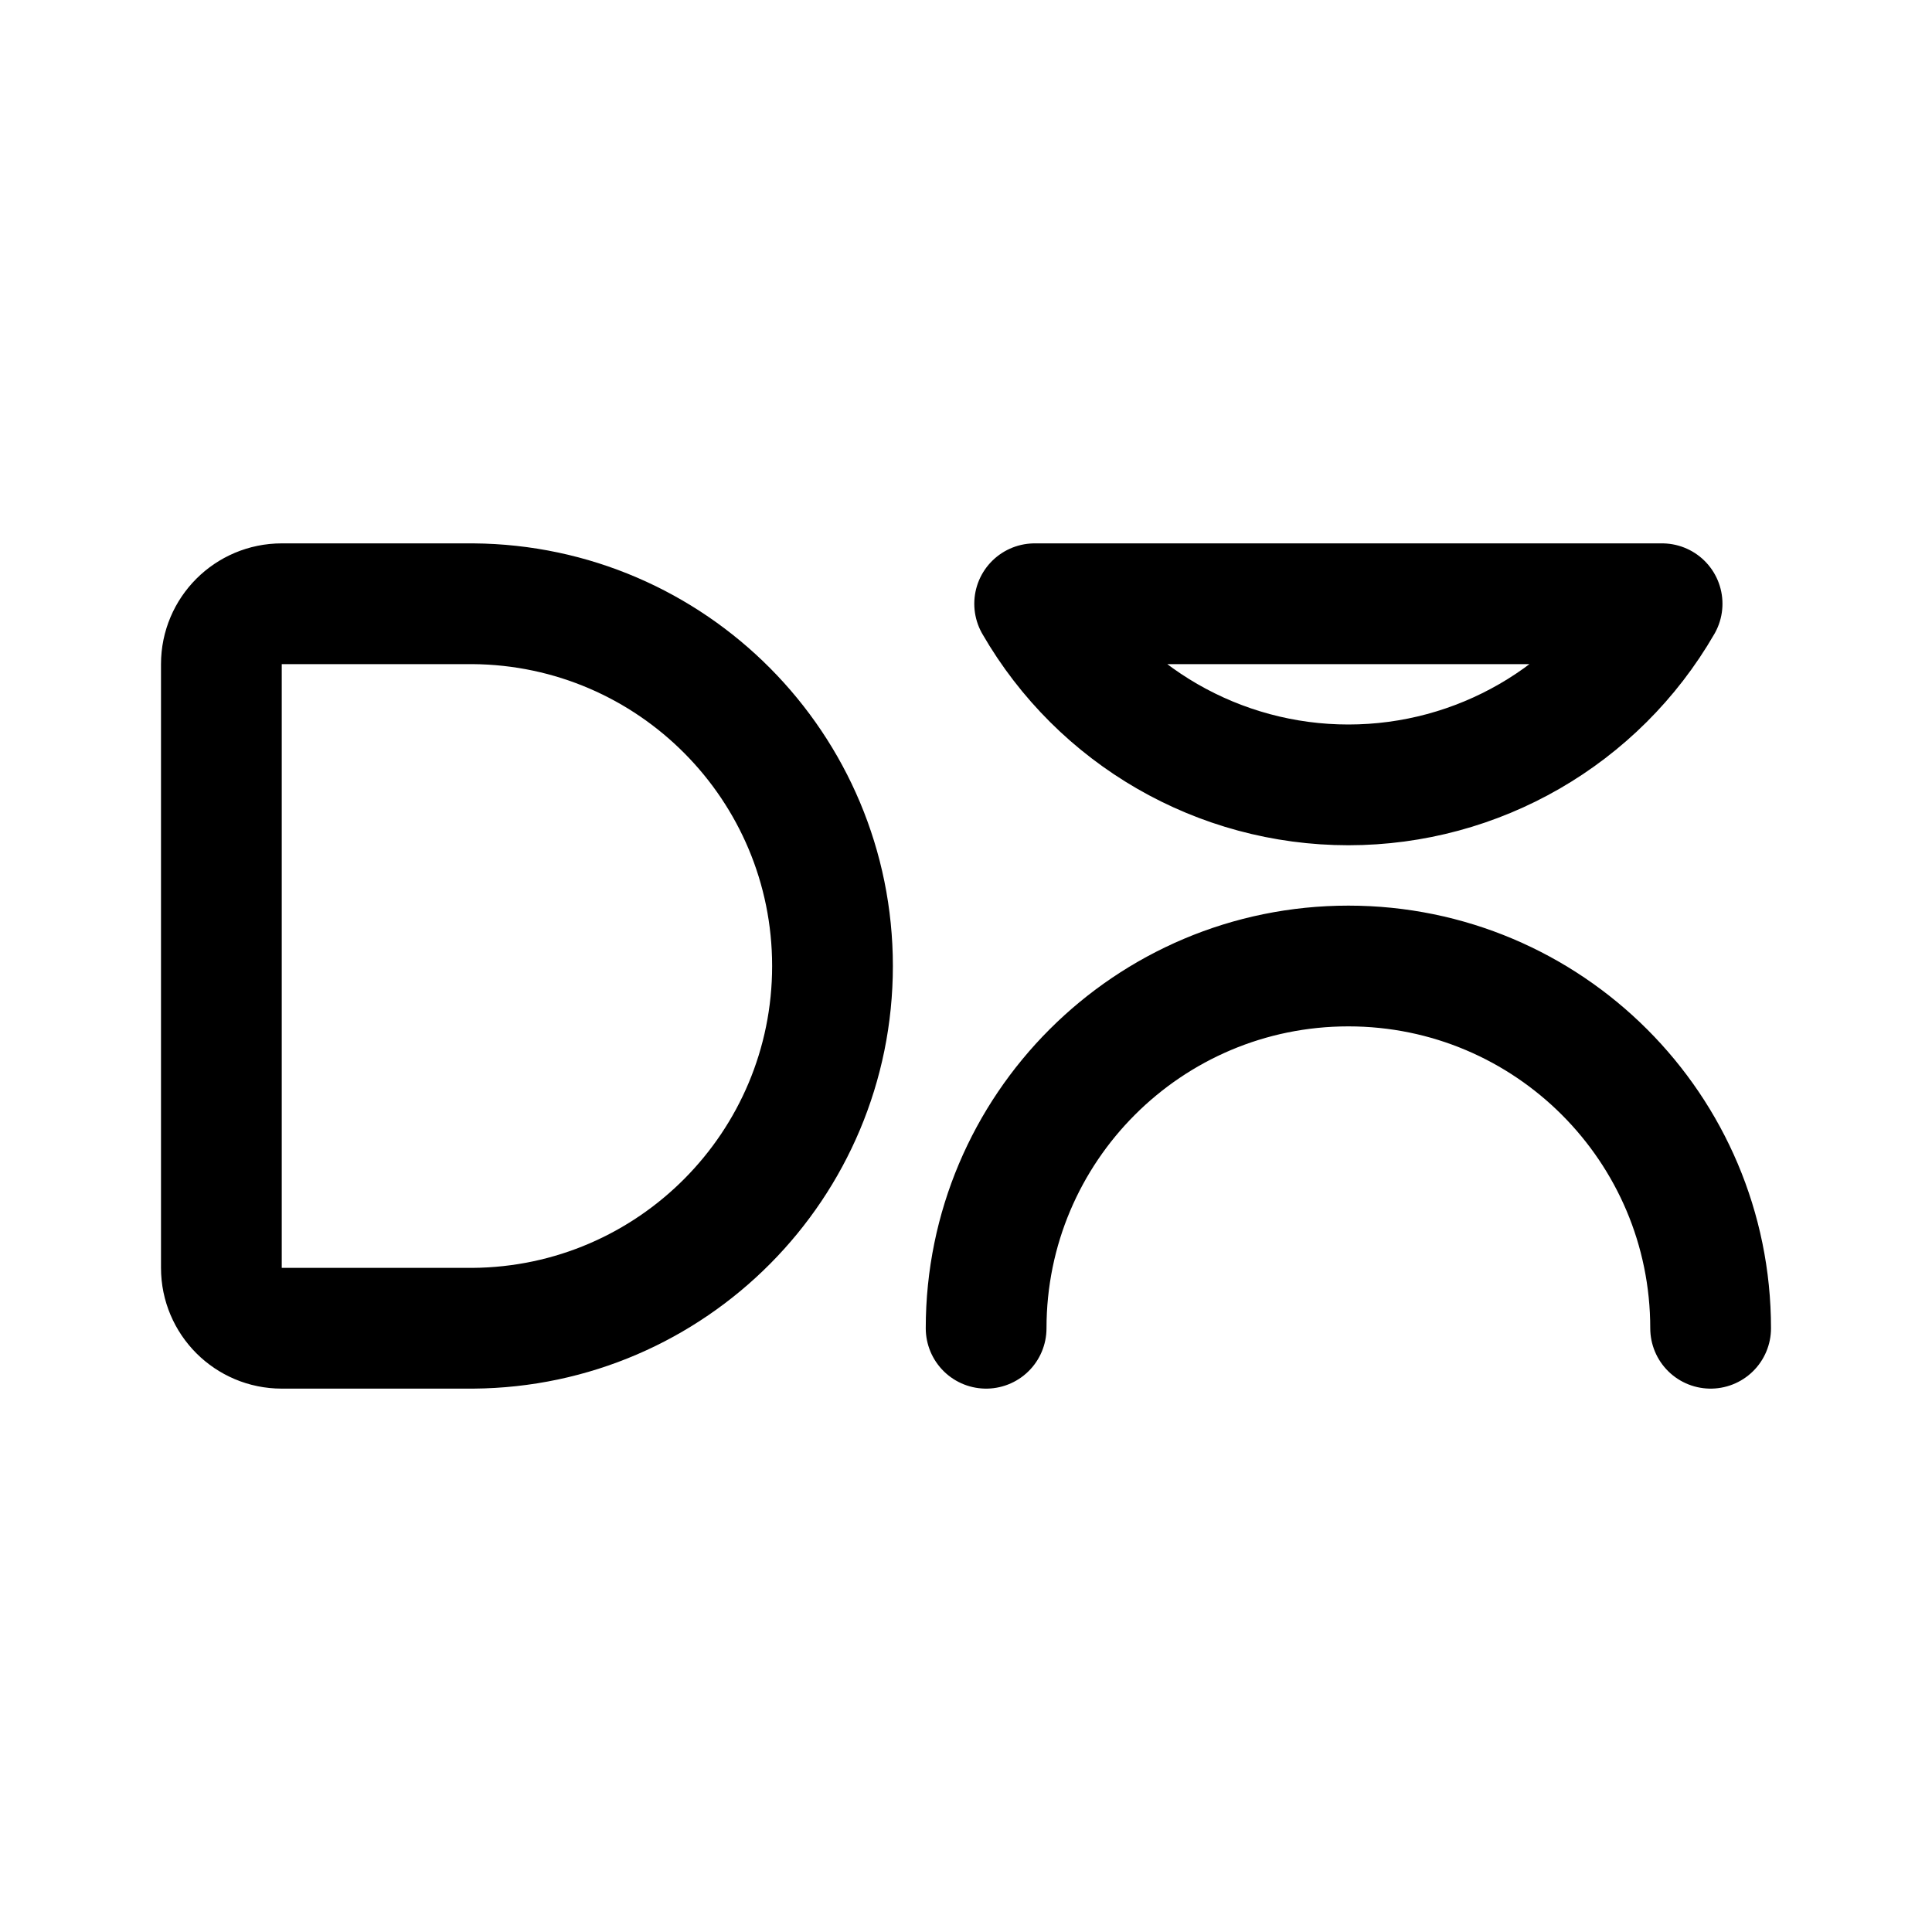
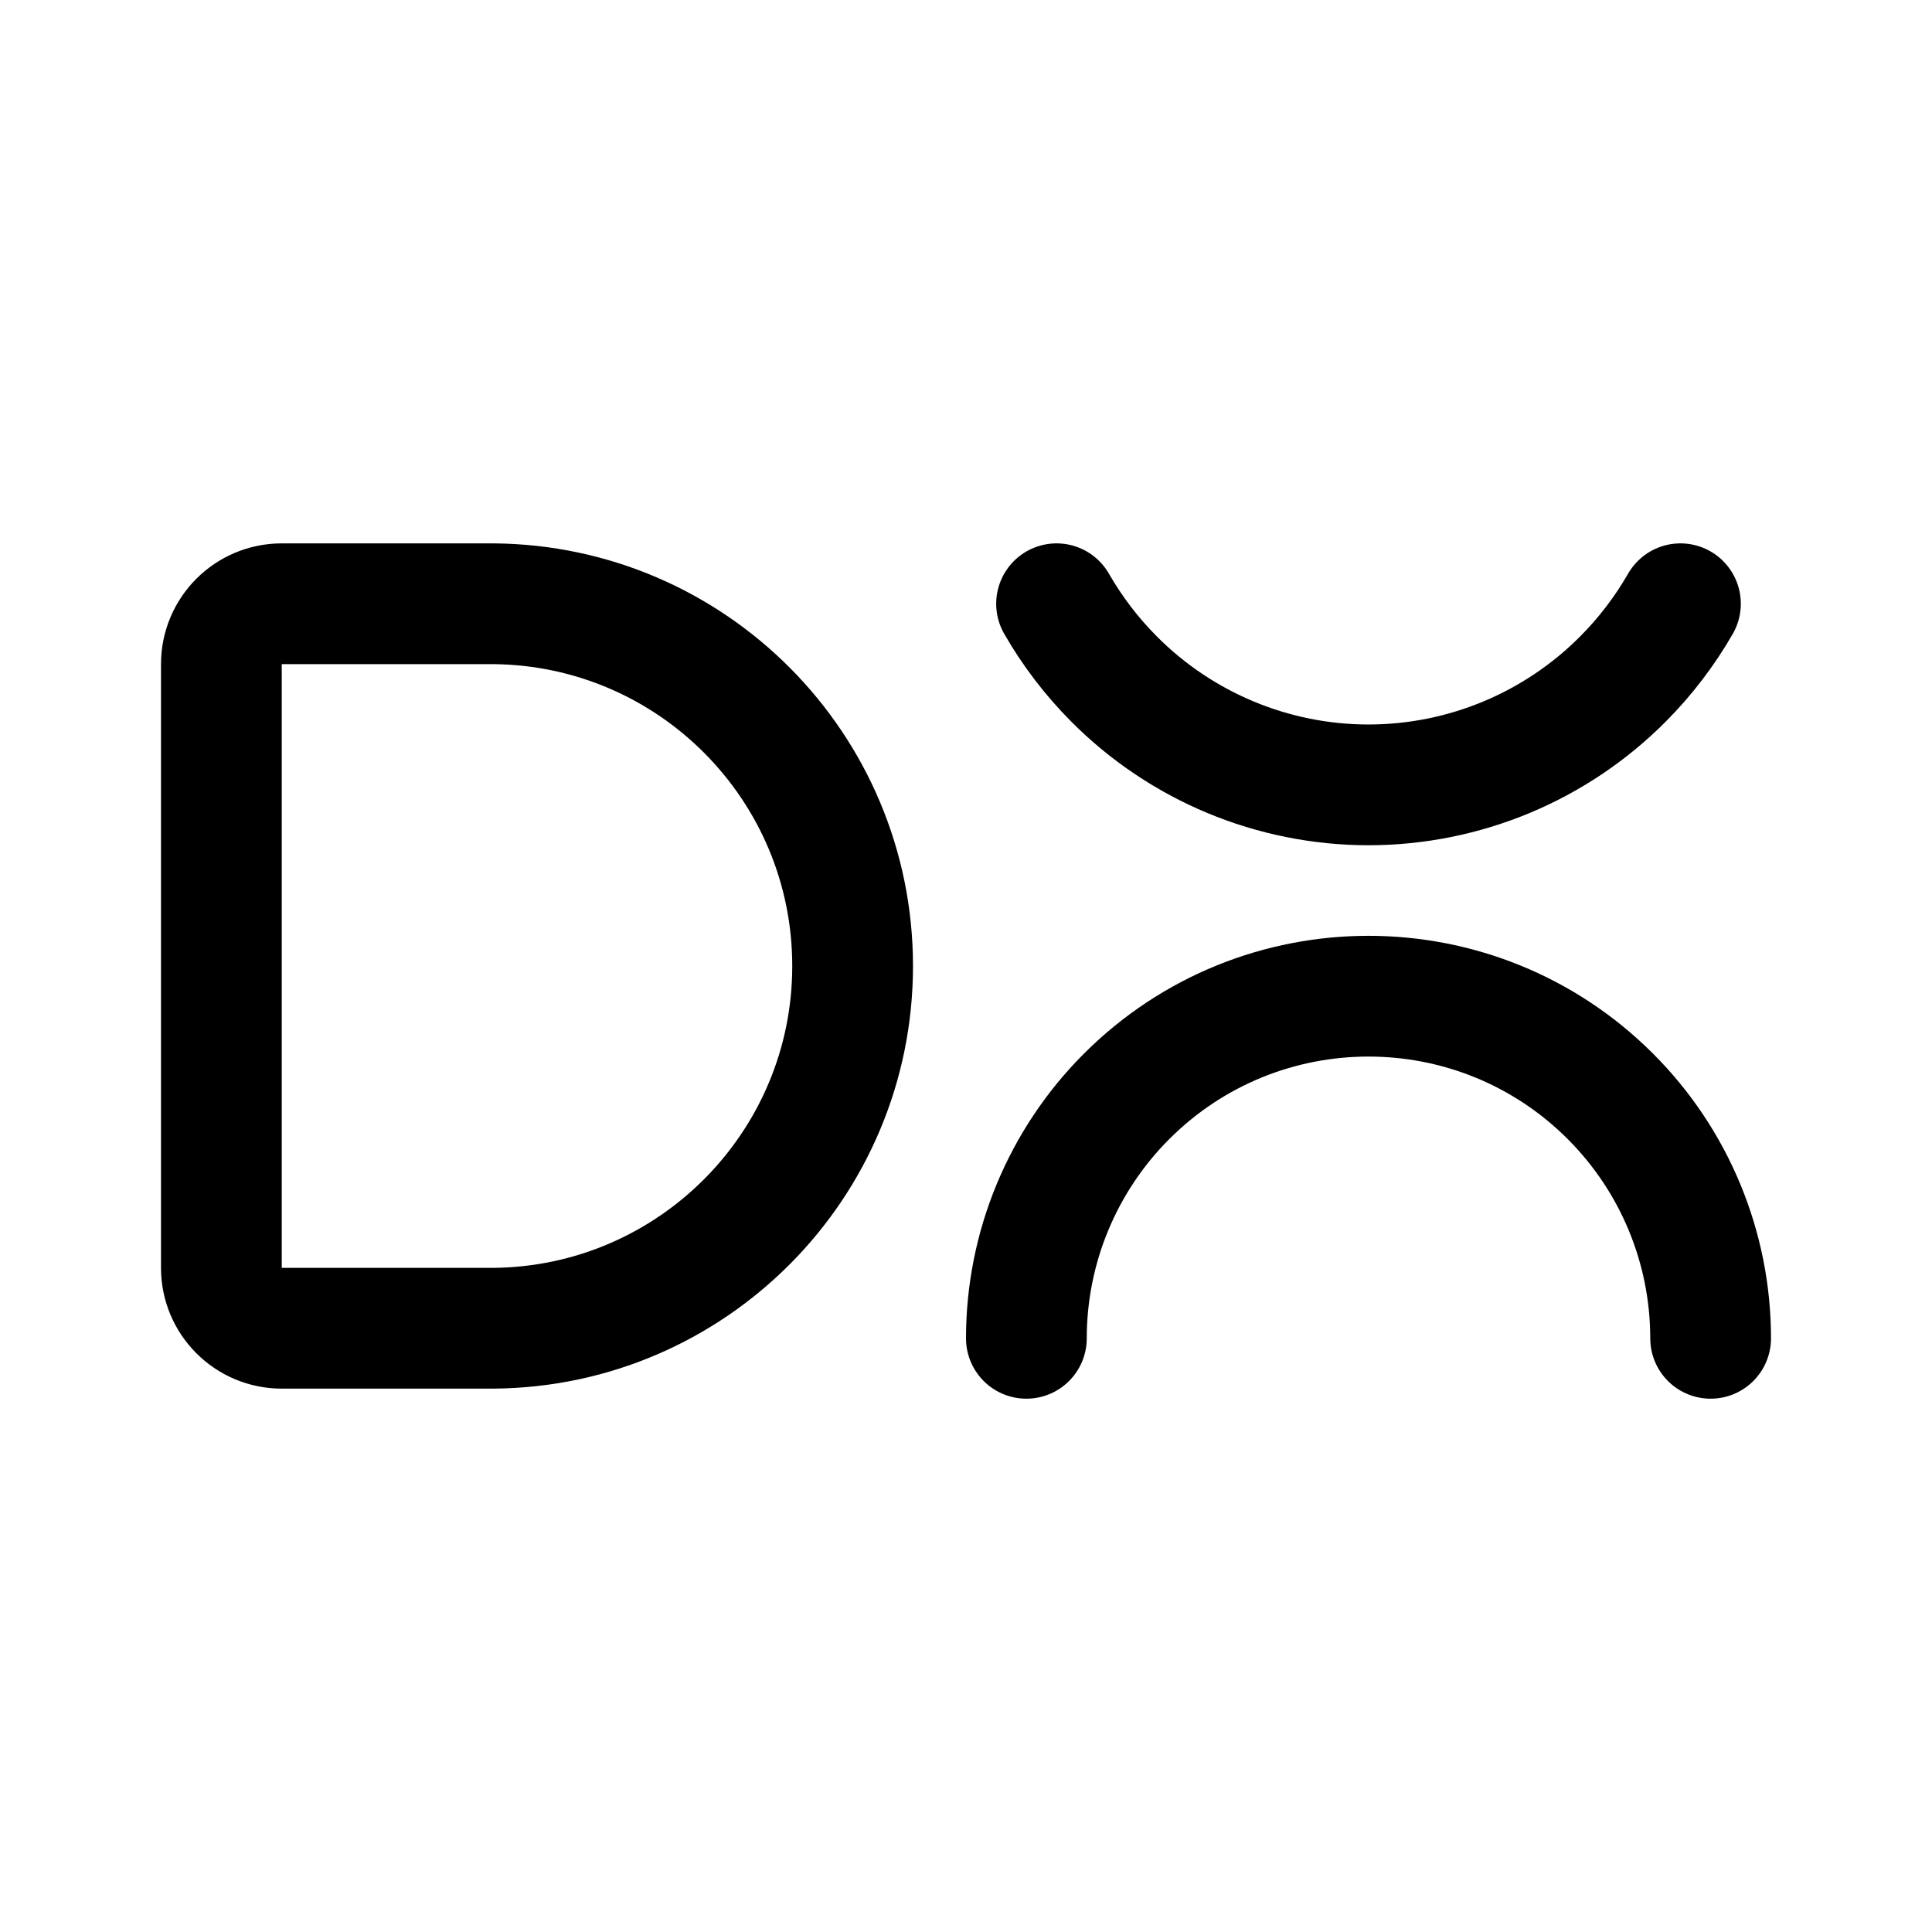
- <svg xmlns="http://www.w3.org/2000/svg" width="192" height="192" fill="none" viewBox="0 0 192 192">
-   <path stroke="#000" stroke-linecap="round" stroke-linejoin="round" stroke-width="12" d="M47 132a36.001 36.001 0 0 0 0-72m123 72a36 36 0 1 0-72 0m36-54a36 36 0 0 1-31.177-18h62.354A36 36 0 0 1 134 78M47 60H28a6 6 0 0 0-6 6v60a6 6 0 0 0 6 6h19" />
+ <svg xmlns="http://www.w3.org/2000/svg" width="192" height="192" viewBox="0 0 192 192" fill="none">
+   <path d="M49 132a36.001 36.001 0 0 0 0-72m121 73a34.003 34.003 0 0 0-9.958-24.042 34.003 34.003 0 0 0-48.084 0A34.003 34.003 0 0 0 102 133m3-73a35.951 35.951 0 0 0 5.689 7.456A35.691 35.691 0 0 0 136 78a35.691 35.691 0 0 0 25.311-10.544A35.951 35.951 0 0 0 167 60M49 60H28a6 6 0 0 0-6 6v60a6 6 0 0 0 6 6h21" stroke="#000" stroke-width="12" stroke-linecap="round" stroke-linejoin="round" />
</svg>
